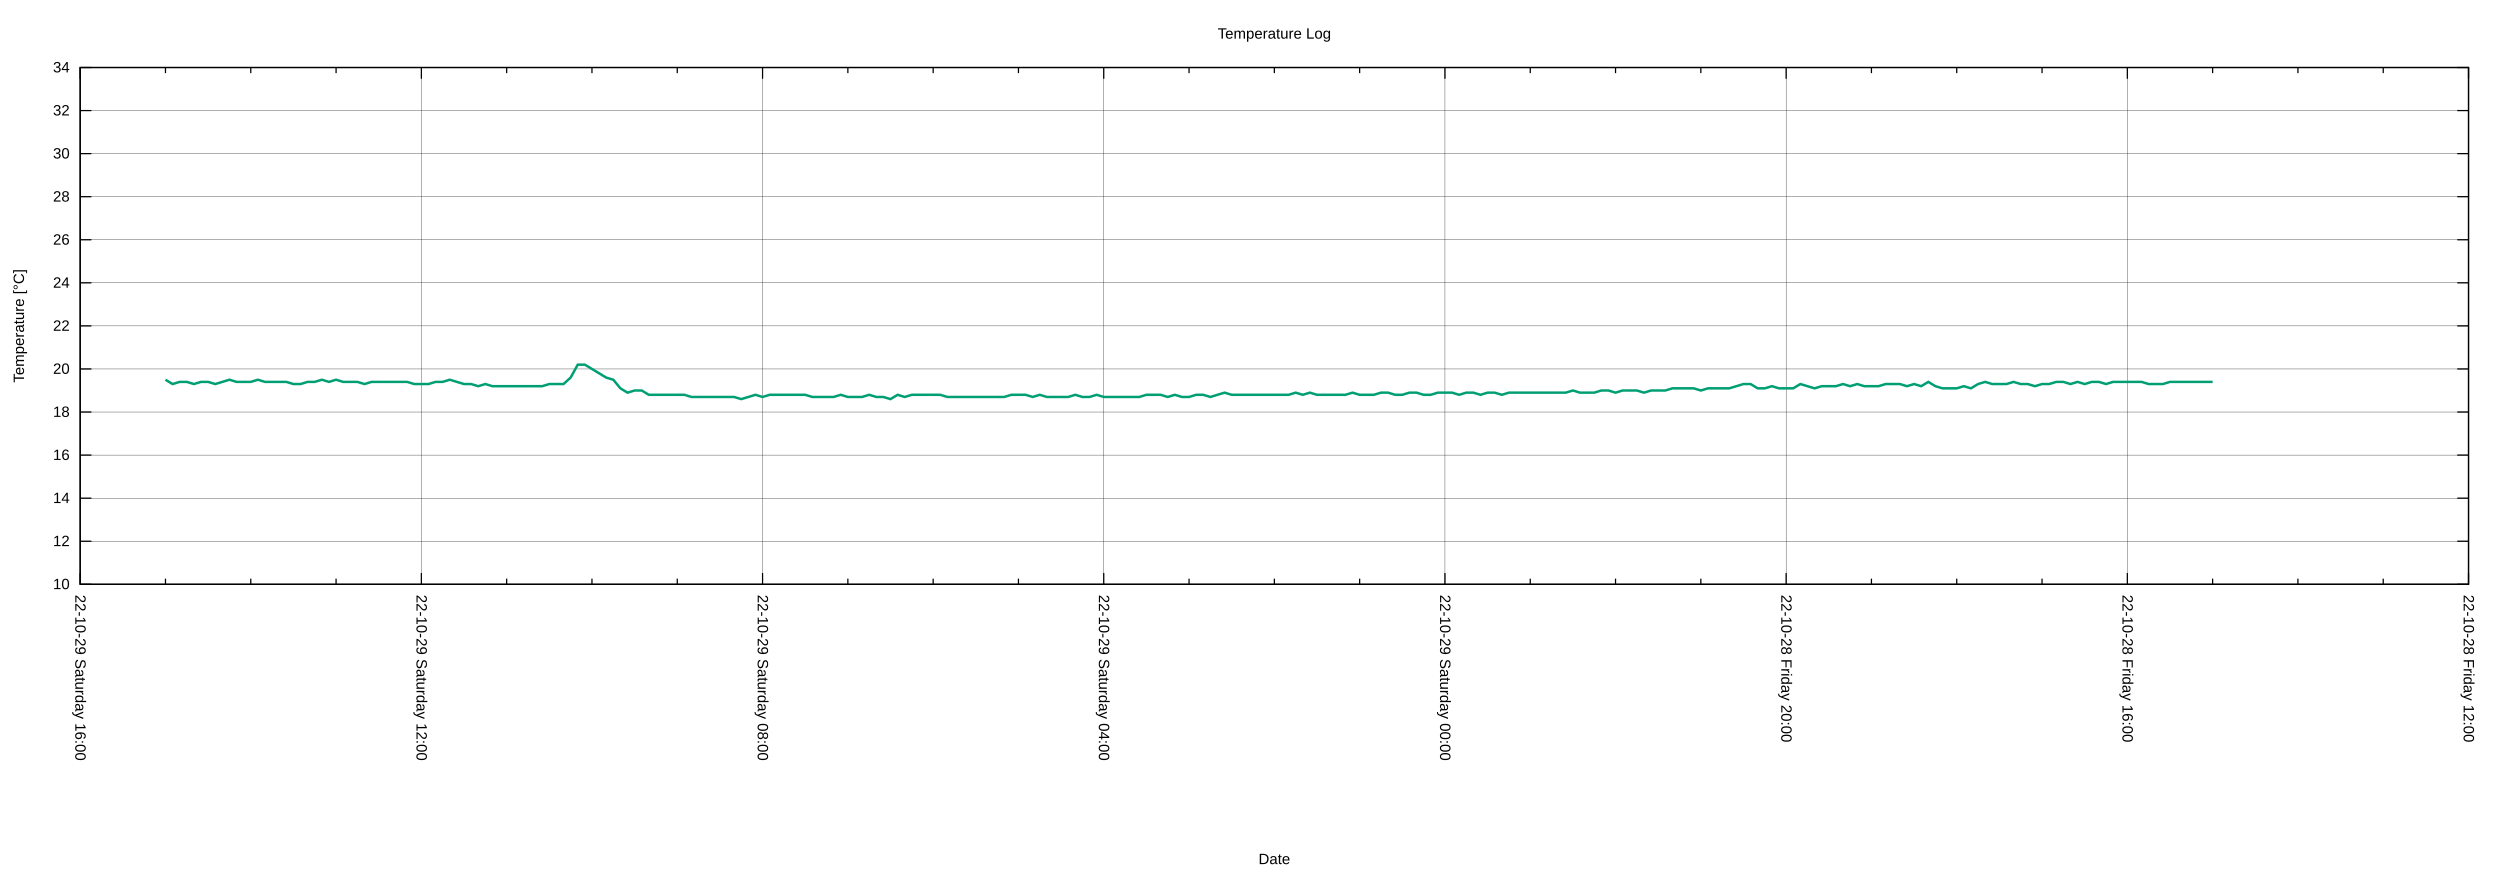
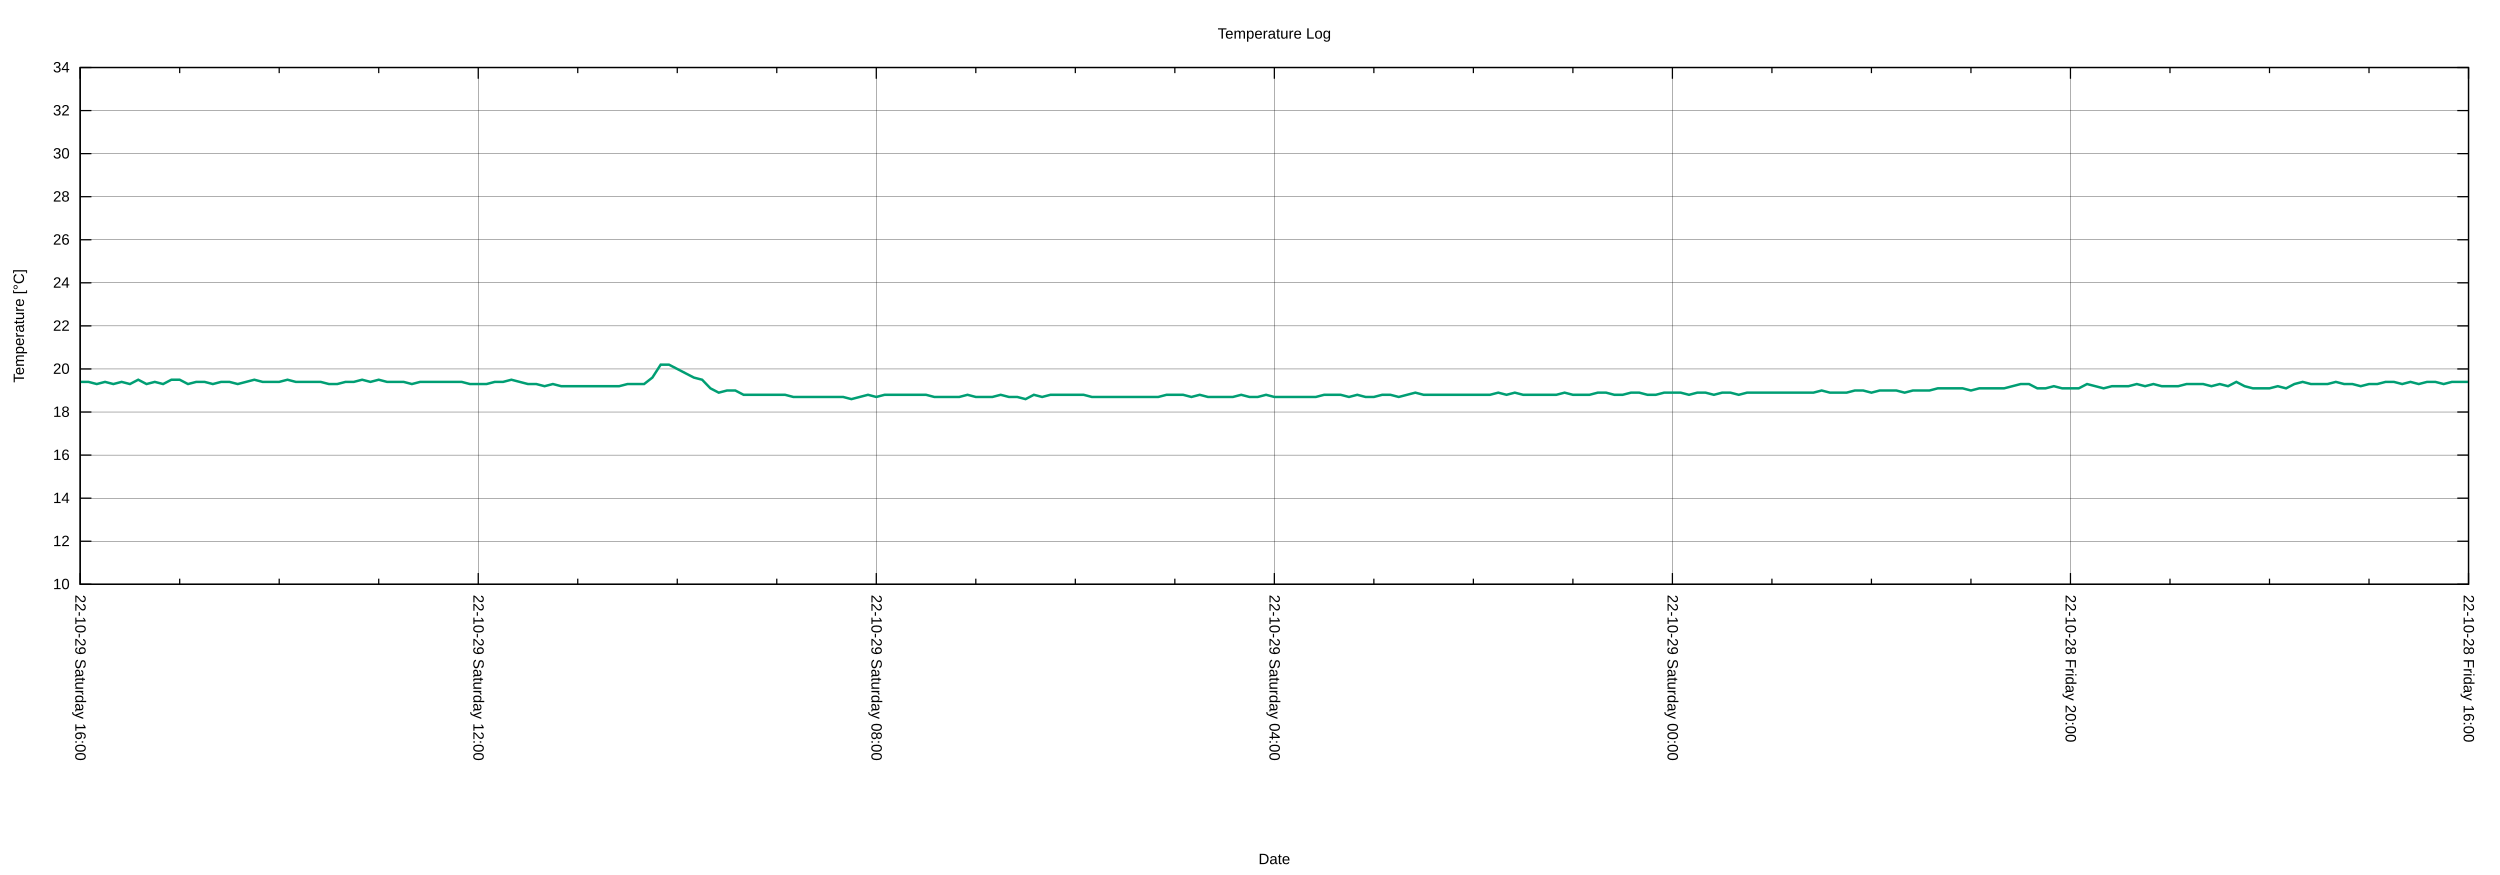
<svg xmlns="http://www.w3.org/2000/svg" xmlns:xlink="http://www.w3.org/1999/xlink" width="2000" height="700" viewBox="0 0 2000 700">
  <g id="gnuplot_canvas">
    <rect x="0" y="0" width="2000" height="700" fill="none" />
    <defs>
      <circle id="gpDot" r="0.5" stroke-width="0.5" stroke="currentColor" />
      <path id="gpPt0" stroke-width="0.222" stroke="currentColor" d="M-1,0 h2 M0,-1 v2" />
      <path id="gpPt1" stroke-width="0.222" stroke="currentColor" d="M-1,-1 L1,1 M1,-1 L-1,1" />
      <path id="gpPt2" stroke-width="0.222" stroke="currentColor" d="M-1,0 L1,0 M0,-1 L0,1 M-1,-1 L1,1 M-1,1 L1,-1" />
      <rect id="gpPt3" stroke-width="0.222" stroke="currentColor" x="-1" y="-1" width="2" height="2" />
      <rect id="gpPt4" stroke-width="0.222" stroke="currentColor" fill="currentColor" x="-1" y="-1" width="2" height="2" />
      <circle id="gpPt5" stroke-width="0.222" stroke="currentColor" cx="0" cy="0" r="1" />
      <use xlink:href="#gpPt5" id="gpPt6" fill="currentColor" stroke="none" />
      <path id="gpPt7" stroke-width="0.222" stroke="currentColor" d="M0,-1.33 L-1.33,0.67 L1.33,0.67 z" />
      <use xlink:href="#gpPt7" id="gpPt8" fill="currentColor" stroke="none" />
      <use xlink:href="#gpPt7" id="gpPt9" stroke="currentColor" transform="rotate(180)" />
      <use xlink:href="#gpPt9" id="gpPt10" fill="currentColor" stroke="none" />
      <use xlink:href="#gpPt3" id="gpPt11" stroke="currentColor" transform="rotate(45)" />
      <use xlink:href="#gpPt11" id="gpPt12" fill="currentColor" stroke="none" />
      <path id="gpPt13" stroke-width="0.222" stroke="currentColor" d="M0,1.330 L1.265,0.411 L0.782,-1.067 L-0.782,-1.076 L-1.265,0.411 z" />
      <use xlink:href="#gpPt13" id="gpPt14" fill="currentColor" stroke="none" />
      <filter id="textbox" filterUnits="objectBoundingBox" x="0" y="0" height="1" width="1">
        <feFlood flood-color="white" flood-opacity="1" result="bgnd" />
        <feComposite in="SourceGraphic" in2="bgnd" operator="atop" />
      </filter>
      <filter id="greybox" filterUnits="objectBoundingBox" x="0" y="0" height="1" width="1">
        <feFlood flood-color="lightgrey" flood-opacity="1" result="grey" />
        <feComposite in="SourceGraphic" in2="grey" operator="atop" />
      </filter>
    </defs>
    <g fill="none" color="white" stroke="currentColor" stroke-width="1.00" stroke-linecap="butt" stroke-linejoin="miter">
</g>
    <g fill="none" color="black" stroke="currentColor" stroke-width="1.00" stroke-linecap="butt" stroke-linejoin="miter">
</g>
    <g fill="none" color="black" stroke="black" stroke-width="0.25" stroke-linecap="butt" stroke-linejoin="miter">
</g>
    <g fill="none" color="black" stroke="currentColor" stroke-width="0.25" stroke-linecap="butt" stroke-linejoin="miter">
      <path stroke="black" class="gridline" d="M64.14,467.43 L1974.82,467.43  " />
    </g>
    <g fill="none" color="black" stroke="black" stroke-width="1.00" stroke-linecap="butt" stroke-linejoin="miter">
</g>
    <g fill="none" color="black" stroke="currentColor" stroke-width="1.00" stroke-linecap="butt" stroke-linejoin="miter">
      <path stroke="black" d="M64.14,467.43 L73.14,467.43 M1974.82,467.43 L1965.82,467.43  " />
      <g transform="translate(55.75,471.33)" stroke="none" fill="black" font-family="Arial" font-size="12.00" text-anchor="end">
        <text>
          <tspan font-family="Arial"> 10</tspan>
        </text>
      </g>
    </g>
    <g fill="none" color="black" stroke="currentColor" stroke-width="1.00" stroke-linecap="butt" stroke-linejoin="miter">
</g>
    <g fill="none" color="black" stroke="black" stroke-width="0.25" stroke-linecap="butt" stroke-linejoin="miter">
</g>
    <g fill="none" color="black" stroke="currentColor" stroke-width="0.25" stroke-linecap="butt" stroke-linejoin="miter">
      <path stroke="black" class="gridline" d="M64.14,432.98 L1974.82,432.98  " />
    </g>
    <g fill="none" color="black" stroke="black" stroke-width="1.00" stroke-linecap="butt" stroke-linejoin="miter">
</g>
    <g fill="none" color="black" stroke="currentColor" stroke-width="1.00" stroke-linecap="butt" stroke-linejoin="miter">
      <path stroke="black" d="M64.14,432.98 L73.14,432.98 M1974.82,432.98 L1965.82,432.98  " />
      <g transform="translate(55.75,436.88)" stroke="none" fill="black" font-family="Arial" font-size="12.00" text-anchor="end">
        <text>
          <tspan font-family="Arial"> 12</tspan>
        </text>
      </g>
    </g>
    <g fill="none" color="black" stroke="currentColor" stroke-width="1.00" stroke-linecap="butt" stroke-linejoin="miter">
</g>
    <g fill="none" color="black" stroke="black" stroke-width="0.25" stroke-linecap="butt" stroke-linejoin="miter">
</g>
    <g fill="none" color="black" stroke="currentColor" stroke-width="0.25" stroke-linecap="butt" stroke-linejoin="miter">
      <path stroke="black" class="gridline" d="M64.14,398.53 L1974.82,398.53  " />
    </g>
    <g fill="none" color="black" stroke="black" stroke-width="1.00" stroke-linecap="butt" stroke-linejoin="miter">
</g>
    <g fill="none" color="black" stroke="currentColor" stroke-width="1.00" stroke-linecap="butt" stroke-linejoin="miter">
      <path stroke="black" d="M64.14,398.53 L73.14,398.53 M1974.82,398.53 L1965.82,398.53  " />
      <g transform="translate(55.75,402.43)" stroke="none" fill="black" font-family="Arial" font-size="12.00" text-anchor="end">
        <text>
          <tspan font-family="Arial"> 14</tspan>
        </text>
      </g>
    </g>
    <g fill="none" color="black" stroke="currentColor" stroke-width="1.00" stroke-linecap="butt" stroke-linejoin="miter">
</g>
    <g fill="none" color="black" stroke="black" stroke-width="0.25" stroke-linecap="butt" stroke-linejoin="miter">
</g>
    <g fill="none" color="black" stroke="currentColor" stroke-width="0.25" stroke-linecap="butt" stroke-linejoin="miter">
      <path stroke="black" class="gridline" d="M64.14,364.07 L1974.82,364.07  " />
    </g>
    <g fill="none" color="black" stroke="black" stroke-width="1.00" stroke-linecap="butt" stroke-linejoin="miter">
</g>
    <g fill="none" color="black" stroke="currentColor" stroke-width="1.00" stroke-linecap="butt" stroke-linejoin="miter">
      <path stroke="black" d="M64.14,364.07 L73.14,364.07 M1974.82,364.07 L1965.82,364.07  " />
      <g transform="translate(55.75,367.97)" stroke="none" fill="black" font-family="Arial" font-size="12.00" text-anchor="end">
        <text>
          <tspan font-family="Arial"> 16</tspan>
        </text>
      </g>
    </g>
    <g fill="none" color="black" stroke="currentColor" stroke-width="1.00" stroke-linecap="butt" stroke-linejoin="miter">
</g>
    <g fill="none" color="black" stroke="black" stroke-width="0.25" stroke-linecap="butt" stroke-linejoin="miter">
</g>
    <g fill="none" color="black" stroke="currentColor" stroke-width="0.25" stroke-linecap="butt" stroke-linejoin="miter">
      <path stroke="black" class="gridline" d="M64.14,329.62 L1974.82,329.62  " />
    </g>
    <g fill="none" color="black" stroke="black" stroke-width="1.00" stroke-linecap="butt" stroke-linejoin="miter">
</g>
    <g fill="none" color="black" stroke="currentColor" stroke-width="1.00" stroke-linecap="butt" stroke-linejoin="miter">
      <path stroke="black" d="M64.14,329.62 L73.14,329.62 M1974.82,329.62 L1965.82,329.62  " />
      <g transform="translate(55.75,333.52)" stroke="none" fill="black" font-family="Arial" font-size="12.00" text-anchor="end">
        <text>
          <tspan font-family="Arial"> 18</tspan>
        </text>
      </g>
    </g>
    <g fill="none" color="black" stroke="currentColor" stroke-width="1.00" stroke-linecap="butt" stroke-linejoin="miter">
</g>
    <g fill="none" color="black" stroke="black" stroke-width="0.25" stroke-linecap="butt" stroke-linejoin="miter">
</g>
    <g fill="none" color="black" stroke="currentColor" stroke-width="0.25" stroke-linecap="butt" stroke-linejoin="miter">
      <path stroke="black" class="gridline" d="M64.14,295.17 L1974.82,295.17  " />
    </g>
    <g fill="none" color="black" stroke="black" stroke-width="1.00" stroke-linecap="butt" stroke-linejoin="miter">
</g>
    <g fill="none" color="black" stroke="currentColor" stroke-width="1.00" stroke-linecap="butt" stroke-linejoin="miter">
      <path stroke="black" d="M64.14,295.17 L73.14,295.17 M1974.82,295.17 L1965.82,295.17  " />
      <g transform="translate(55.75,299.07)" stroke="none" fill="black" font-family="Arial" font-size="12.00" text-anchor="end">
        <text>
          <tspan font-family="Arial"> 20</tspan>
        </text>
      </g>
    </g>
    <g fill="none" color="black" stroke="currentColor" stroke-width="1.00" stroke-linecap="butt" stroke-linejoin="miter">
</g>
    <g fill="none" color="black" stroke="black" stroke-width="0.25" stroke-linecap="butt" stroke-linejoin="miter">
</g>
    <g fill="none" color="black" stroke="currentColor" stroke-width="0.25" stroke-linecap="butt" stroke-linejoin="miter">
      <path stroke="black" class="gridline" d="M64.14,260.72 L1974.82,260.72  " />
    </g>
    <g fill="none" color="black" stroke="black" stroke-width="1.00" stroke-linecap="butt" stroke-linejoin="miter">
</g>
    <g fill="none" color="black" stroke="currentColor" stroke-width="1.00" stroke-linecap="butt" stroke-linejoin="miter">
      <path stroke="black" d="M64.14,260.72 L73.14,260.72 M1974.82,260.72 L1965.82,260.72  " />
      <g transform="translate(55.75,264.62)" stroke="none" fill="black" font-family="Arial" font-size="12.00" text-anchor="end">
        <text>
          <tspan font-family="Arial"> 22</tspan>
        </text>
      </g>
    </g>
    <g fill="none" color="black" stroke="currentColor" stroke-width="1.00" stroke-linecap="butt" stroke-linejoin="miter">
</g>
    <g fill="none" color="black" stroke="black" stroke-width="0.25" stroke-linecap="butt" stroke-linejoin="miter">
</g>
    <g fill="none" color="black" stroke="currentColor" stroke-width="0.25" stroke-linecap="butt" stroke-linejoin="miter">
      <path stroke="black" class="gridline" d="M64.14,226.27 L1974.82,226.27  " />
    </g>
    <g fill="none" color="black" stroke="black" stroke-width="1.00" stroke-linecap="butt" stroke-linejoin="miter">
</g>
    <g fill="none" color="black" stroke="currentColor" stroke-width="1.00" stroke-linecap="butt" stroke-linejoin="miter">
      <path stroke="black" d="M64.14,226.27 L73.14,226.27 M1974.82,226.27 L1965.82,226.27  " />
      <g transform="translate(55.75,230.17)" stroke="none" fill="black" font-family="Arial" font-size="12.00" text-anchor="end">
        <text>
          <tspan font-family="Arial"> 24</tspan>
        </text>
      </g>
    </g>
    <g fill="none" color="black" stroke="currentColor" stroke-width="1.00" stroke-linecap="butt" stroke-linejoin="miter">
</g>
    <g fill="none" color="black" stroke="black" stroke-width="0.25" stroke-linecap="butt" stroke-linejoin="miter">
</g>
    <g fill="none" color="black" stroke="currentColor" stroke-width="0.25" stroke-linecap="butt" stroke-linejoin="miter">
      <path stroke="black" class="gridline" d="M64.14,191.82 L1974.82,191.82  " />
    </g>
    <g fill="none" color="black" stroke="black" stroke-width="1.00" stroke-linecap="butt" stroke-linejoin="miter">
</g>
    <g fill="none" color="black" stroke="currentColor" stroke-width="1.00" stroke-linecap="butt" stroke-linejoin="miter">
      <path stroke="black" d="M64.14,191.82 L73.14,191.82 M1974.82,191.82 L1965.82,191.82  " />
      <g transform="translate(55.75,195.72)" stroke="none" fill="black" font-family="Arial" font-size="12.00" text-anchor="end">
        <text>
          <tspan font-family="Arial"> 26</tspan>
        </text>
      </g>
    </g>
    <g fill="none" color="black" stroke="currentColor" stroke-width="1.00" stroke-linecap="butt" stroke-linejoin="miter">
</g>
    <g fill="none" color="black" stroke="black" stroke-width="0.25" stroke-linecap="butt" stroke-linejoin="miter">
</g>
    <g fill="none" color="black" stroke="currentColor" stroke-width="0.25" stroke-linecap="butt" stroke-linejoin="miter">
      <path stroke="black" class="gridline" d="M64.14,157.36 L1974.82,157.36  " />
    </g>
    <g fill="none" color="black" stroke="black" stroke-width="1.00" stroke-linecap="butt" stroke-linejoin="miter">
</g>
    <g fill="none" color="black" stroke="currentColor" stroke-width="1.00" stroke-linecap="butt" stroke-linejoin="miter">
      <path stroke="black" d="M64.14,157.36 L73.14,157.36 M1974.82,157.36 L1965.82,157.36  " />
      <g transform="translate(55.75,161.26)" stroke="none" fill="black" font-family="Arial" font-size="12.00" text-anchor="end">
        <text>
          <tspan font-family="Arial"> 28</tspan>
        </text>
      </g>
    </g>
    <g fill="none" color="black" stroke="currentColor" stroke-width="1.00" stroke-linecap="butt" stroke-linejoin="miter">
</g>
    <g fill="none" color="black" stroke="black" stroke-width="0.25" stroke-linecap="butt" stroke-linejoin="miter">
</g>
    <g fill="none" color="black" stroke="currentColor" stroke-width="0.25" stroke-linecap="butt" stroke-linejoin="miter">
      <path stroke="black" class="gridline" d="M64.14,122.91 L1974.82,122.91  " />
    </g>
    <g fill="none" color="black" stroke="black" stroke-width="1.00" stroke-linecap="butt" stroke-linejoin="miter">
</g>
    <g fill="none" color="black" stroke="currentColor" stroke-width="1.00" stroke-linecap="butt" stroke-linejoin="miter">
      <path stroke="black" d="M64.14,122.91 L73.14,122.91 M1974.82,122.91 L1965.82,122.91  " />
      <g transform="translate(55.75,126.81)" stroke="none" fill="black" font-family="Arial" font-size="12.00" text-anchor="end">
        <text>
          <tspan font-family="Arial"> 30</tspan>
        </text>
      </g>
    </g>
    <g fill="none" color="black" stroke="currentColor" stroke-width="1.00" stroke-linecap="butt" stroke-linejoin="miter">
</g>
    <g fill="none" color="black" stroke="black" stroke-width="0.25" stroke-linecap="butt" stroke-linejoin="miter">
</g>
    <g fill="none" color="black" stroke="currentColor" stroke-width="0.25" stroke-linecap="butt" stroke-linejoin="miter">
      <path stroke="black" class="gridline" d="M64.14,88.46 L1974.82,88.46  " />
    </g>
    <g fill="none" color="black" stroke="black" stroke-width="1.00" stroke-linecap="butt" stroke-linejoin="miter">
</g>
    <g fill="none" color="black" stroke="currentColor" stroke-width="1.00" stroke-linecap="butt" stroke-linejoin="miter">
      <path stroke="black" d="M64.14,88.46 L73.14,88.46 M1974.82,88.46 L1965.82,88.46  " />
      <g transform="translate(55.75,92.36)" stroke="none" fill="black" font-family="Arial" font-size="12.00" text-anchor="end">
        <text>
          <tspan font-family="Arial"> 32</tspan>
        </text>
      </g>
    </g>
    <g fill="none" color="black" stroke="currentColor" stroke-width="1.00" stroke-linecap="butt" stroke-linejoin="miter">
</g>
    <g fill="none" color="black" stroke="black" stroke-width="0.25" stroke-linecap="butt" stroke-linejoin="miter">
</g>
    <g fill="none" color="black" stroke="currentColor" stroke-width="0.25" stroke-linecap="butt" stroke-linejoin="miter">
      <path stroke="black" class="gridline" d="M64.14,54.01 L1974.82,54.01  " />
    </g>
    <g fill="none" color="black" stroke="black" stroke-width="1.00" stroke-linecap="butt" stroke-linejoin="miter">
</g>
    <g fill="none" color="black" stroke="currentColor" stroke-width="1.00" stroke-linecap="butt" stroke-linejoin="miter">
      <path stroke="black" d="M64.14,54.01 L73.14,54.01 M1974.82,54.01 L1965.82,54.01  " />
      <g transform="translate(55.75,57.91)" stroke="none" fill="black" font-family="Arial" font-size="12.00" text-anchor="end">
        <text>
          <tspan font-family="Arial"> 34</tspan>
        </text>
      </g>
    </g>
    <g fill="none" color="black" stroke="currentColor" stroke-width="1.00" stroke-linecap="butt" stroke-linejoin="miter">
</g>
    <g fill="none" color="black" stroke="black" stroke-width="0.25" stroke-linecap="butt" stroke-linejoin="miter">
</g>
    <g fill="none" color="black" stroke="currentColor" stroke-width="0.25" stroke-linecap="butt" stroke-linejoin="miter">
      <path stroke="black" class="gridline" d="M1974.82,467.43 L1974.82,54.01  " />
    </g>
    <g fill="none" color="black" stroke="black" stroke-width="1.00" stroke-linecap="butt" stroke-linejoin="miter">
</g>
    <g fill="none" color="black" stroke="currentColor" stroke-width="1.00" stroke-linecap="butt" stroke-linejoin="miter">
      <path stroke="black" d="M1974.82,467.43 L1974.82,458.43 M1974.82,54.01 L1974.82,63.01  " />
      <g transform="translate(1970.92,475.82) rotate(90)" stroke="none" fill="black" font-family="Arial" font-size="12.00" text-anchor="start">
        <text>
-           <tspan font-family="Arial">22-10-28 Friday 12:00</tspan>
-         </text>
-       </g>
-     </g>
-     <g fill="none" color="black" stroke="currentColor" stroke-width="1.00" stroke-linecap="butt" stroke-linejoin="miter">
-       <path stroke="black" d="M1906.58,467.43 L1906.58,462.93 M1906.58,54.01 L1906.58,58.51 M1838.34,467.43 L1838.34,462.93 M1838.34,54.01 L1838.34,58.51   M1770.10,467.43 L1770.10,462.93 M1770.10,54.01 L1770.10,58.51  " />
-     </g>
-     <g fill="none" color="black" stroke="black" stroke-width="0.25" stroke-linecap="butt" stroke-linejoin="miter">
- </g>
-     <g fill="none" color="black" stroke="currentColor" stroke-width="0.25" stroke-linecap="butt" stroke-linejoin="miter">
-       <path stroke="black" class="gridline" d="M1701.87,467.43 L1701.87,54.01  " />
-     </g>
-     <g fill="none" color="black" stroke="black" stroke-width="1.00" stroke-linecap="butt" stroke-linejoin="miter">
- </g>
-     <g fill="none" color="black" stroke="currentColor" stroke-width="1.00" stroke-linecap="butt" stroke-linejoin="miter">
-       <path stroke="black" d="M1701.87,467.43 L1701.87,458.43 M1701.87,54.01 L1701.87,63.01  " />
-       <g transform="translate(1697.97,475.82) rotate(90)" stroke="none" fill="black" font-family="Arial" font-size="12.00" text-anchor="start">
-         <text>
          <tspan font-family="Arial">22-10-28 Friday 16:00</tspan>
        </text>
      </g>
    </g>
    <g fill="none" color="black" stroke="currentColor" stroke-width="1.00" stroke-linecap="butt" stroke-linejoin="miter">
-       <path stroke="black" d="M1633.63,467.43 L1633.63,462.93 M1633.63,54.01 L1633.63,58.51 M1565.39,467.43 L1565.39,462.93 M1565.39,54.01 L1565.39,58.51   M1497.15,467.43 L1497.15,462.93 M1497.15,54.01 L1497.15,58.51  " />
-     </g>
-     <g fill="none" color="black" stroke="black" stroke-width="0.25" stroke-linecap="butt" stroke-linejoin="miter">
- </g>
-     <g fill="none" color="black" stroke="currentColor" stroke-width="0.25" stroke-linecap="butt" stroke-linejoin="miter">
-       <path stroke="black" class="gridline" d="M1428.91,467.43 L1428.91,54.01  " />
-     </g>
-     <g fill="none" color="black" stroke="black" stroke-width="1.00" stroke-linecap="butt" stroke-linejoin="miter">
- </g>
-     <g fill="none" color="black" stroke="currentColor" stroke-width="1.00" stroke-linecap="butt" stroke-linejoin="miter">
-       <path stroke="black" d="M1428.91,467.43 L1428.91,458.43 M1428.91,54.01 L1428.91,63.01  " />
-       <g transform="translate(1425.01,475.82) rotate(90)" stroke="none" fill="black" font-family="Arial" font-size="12.00" text-anchor="start">
+       <path stroke="black" d="M1895.21,467.43 L1895.21,462.93 M1895.21,54.01 L1895.21,58.51 M1815.60,467.43 L1815.60,462.93 M1815.60,54.01 L1815.60,58.51   M1735.99,467.43 L1735.99,462.93 M1735.99,54.01 L1735.99,58.51  " />
+     </g>
+     <g fill="none" color="black" stroke="black" stroke-width="0.25" stroke-linecap="butt" stroke-linejoin="miter">
+ </g>
+     <g fill="none" color="black" stroke="currentColor" stroke-width="0.25" stroke-linecap="butt" stroke-linejoin="miter">
+       <path stroke="black" class="gridline" d="M1656.37,467.43 L1656.37,54.01  " />
+     </g>
+     <g fill="none" color="black" stroke="black" stroke-width="1.00" stroke-linecap="butt" stroke-linejoin="miter">
+ </g>
+     <g fill="none" color="black" stroke="currentColor" stroke-width="1.00" stroke-linecap="butt" stroke-linejoin="miter">
+       <path stroke="black" d="M1656.37,467.43 L1656.37,458.43 M1656.37,54.01 L1656.37,63.01  " />
+       <g transform="translate(1652.47,475.82) rotate(90)" stroke="none" fill="black" font-family="Arial" font-size="12.00" text-anchor="start">
        <text>
          <tspan font-family="Arial">22-10-28 Friday 20:00</tspan>
        </text>
      </g>
    </g>
    <g fill="none" color="black" stroke="currentColor" stroke-width="1.00" stroke-linecap="butt" stroke-linejoin="miter">
-       <path stroke="black" d="M1360.67,467.43 L1360.67,462.93 M1360.67,54.01 L1360.67,58.51 M1292.43,467.43 L1292.43,462.93 M1292.43,54.01 L1292.43,58.51   M1224.20,467.43 L1224.20,462.93 M1224.20,54.01 L1224.20,58.51  " />
-     </g>
-     <g fill="none" color="black" stroke="black" stroke-width="0.25" stroke-linecap="butt" stroke-linejoin="miter">
- </g>
-     <g fill="none" color="black" stroke="currentColor" stroke-width="0.25" stroke-linecap="butt" stroke-linejoin="miter">
-       <path stroke="black" class="gridline" d="M1155.96,467.43 L1155.96,54.01  " />
-     </g>
-     <g fill="none" color="black" stroke="black" stroke-width="1.00" stroke-linecap="butt" stroke-linejoin="miter">
- </g>
-     <g fill="none" color="black" stroke="currentColor" stroke-width="1.00" stroke-linecap="butt" stroke-linejoin="miter">
-       <path stroke="black" d="M1155.96,467.43 L1155.96,458.43 M1155.96,54.01 L1155.96,63.01  " />
-       <g transform="translate(1152.06,475.82) rotate(90)" stroke="none" fill="black" font-family="Arial" font-size="12.00" text-anchor="start">
+       <path stroke="black" d="M1576.76,467.43 L1576.76,462.93 M1576.76,54.01 L1576.76,58.51 M1497.15,467.43 L1497.15,462.93 M1497.15,54.01 L1497.15,58.51   M1417.54,467.43 L1417.54,462.93 M1417.54,54.01 L1417.54,58.51  " />
+     </g>
+     <g fill="none" color="black" stroke="black" stroke-width="0.25" stroke-linecap="butt" stroke-linejoin="miter">
+ </g>
+     <g fill="none" color="black" stroke="currentColor" stroke-width="0.25" stroke-linecap="butt" stroke-linejoin="miter">
+       <path stroke="black" class="gridline" d="M1337.93,467.43 L1337.93,54.01  " />
+     </g>
+     <g fill="none" color="black" stroke="black" stroke-width="1.00" stroke-linecap="butt" stroke-linejoin="miter">
+ </g>
+     <g fill="none" color="black" stroke="currentColor" stroke-width="1.00" stroke-linecap="butt" stroke-linejoin="miter">
+       <path stroke="black" d="M1337.93,467.43 L1337.93,458.43 M1337.93,54.01 L1337.93,63.01  " />
+       <g transform="translate(1334.03,475.82) rotate(90)" stroke="none" fill="black" font-family="Arial" font-size="12.00" text-anchor="start">
        <text>
          <tspan font-family="Arial">22-10-29 Saturday 00:00</tspan>
        </text>
      </g>
    </g>
    <g fill="none" color="black" stroke="currentColor" stroke-width="1.00" stroke-linecap="butt" stroke-linejoin="miter">
-       <path stroke="black" d="M1087.72,467.43 L1087.72,462.93 M1087.72,54.01 L1087.72,58.51 M1019.48,467.43 L1019.48,462.93 M1019.48,54.01 L1019.48,58.51   M951.24,467.43 L951.24,462.93 M951.24,54.01 L951.24,58.51  " />
-     </g>
-     <g fill="none" color="black" stroke="black" stroke-width="0.25" stroke-linecap="butt" stroke-linejoin="miter">
- </g>
-     <g fill="none" color="black" stroke="currentColor" stroke-width="0.25" stroke-linecap="butt" stroke-linejoin="miter">
-       <path stroke="black" class="gridline" d="M883.00,467.43 L883.00,54.01  " />
-     </g>
-     <g fill="none" color="black" stroke="black" stroke-width="1.00" stroke-linecap="butt" stroke-linejoin="miter">
- </g>
-     <g fill="none" color="black" stroke="currentColor" stroke-width="1.00" stroke-linecap="butt" stroke-linejoin="miter">
-       <path stroke="black" d="M883.00,467.43 L883.00,458.43 M883.00,54.01 L883.00,63.01  " />
-       <g transform="translate(879.10,475.82) rotate(90)" stroke="none" fill="black" font-family="Arial" font-size="12.00" text-anchor="start">
+       <path stroke="black" d="M1258.32,467.43 L1258.32,462.93 M1258.32,54.01 L1258.32,58.51 M1178.70,467.43 L1178.70,462.93 M1178.70,54.01 L1178.70,58.51   M1099.09,467.43 L1099.09,462.93 M1099.09,54.01 L1099.09,58.51  " />
+     </g>
+     <g fill="none" color="black" stroke="black" stroke-width="0.25" stroke-linecap="butt" stroke-linejoin="miter">
+ </g>
+     <g fill="none" color="black" stroke="currentColor" stroke-width="0.25" stroke-linecap="butt" stroke-linejoin="miter">
+       <path stroke="black" class="gridline" d="M1019.48,467.43 L1019.48,54.01  " />
+     </g>
+     <g fill="none" color="black" stroke="black" stroke-width="1.00" stroke-linecap="butt" stroke-linejoin="miter">
+ </g>
+     <g fill="none" color="black" stroke="currentColor" stroke-width="1.00" stroke-linecap="butt" stroke-linejoin="miter">
+       <path stroke="black" d="M1019.48,467.43 L1019.48,458.43 M1019.48,54.01 L1019.48,63.01  " />
+       <g transform="translate(1015.58,475.82) rotate(90)" stroke="none" fill="black" font-family="Arial" font-size="12.00" text-anchor="start">
        <text>
          <tspan font-family="Arial">22-10-29 Saturday 04:00</tspan>
        </text>
      </g>
    </g>
    <g fill="none" color="black" stroke="currentColor" stroke-width="1.00" stroke-linecap="butt" stroke-linejoin="miter">
-       <path stroke="black" d="M814.76,467.43 L814.76,462.93 M814.76,54.01 L814.76,58.51 M746.53,467.43 L746.53,462.93 M746.53,54.01 L746.53,58.51   M678.29,467.43 L678.29,462.93 M678.29,54.01 L678.29,58.51  " />
-     </g>
-     <g fill="none" color="black" stroke="black" stroke-width="0.25" stroke-linecap="butt" stroke-linejoin="miter">
- </g>
-     <g fill="none" color="black" stroke="currentColor" stroke-width="0.25" stroke-linecap="butt" stroke-linejoin="miter">
-       <path stroke="black" class="gridline" d="M610.05,467.43 L610.05,54.01  " />
-     </g>
-     <g fill="none" color="black" stroke="black" stroke-width="1.00" stroke-linecap="butt" stroke-linejoin="miter">
- </g>
-     <g fill="none" color="black" stroke="currentColor" stroke-width="1.00" stroke-linecap="butt" stroke-linejoin="miter">
-       <path stroke="black" d="M610.05,467.43 L610.05,458.43 M610.05,54.01 L610.05,63.01  " />
-       <g transform="translate(606.15,475.82) rotate(90)" stroke="none" fill="black" font-family="Arial" font-size="12.00" text-anchor="start">
+       <path stroke="black" d="M939.87,467.43 L939.87,462.93 M939.87,54.01 L939.87,58.51 M860.26,467.43 L860.26,462.93 M860.26,54.01 L860.26,58.51   M780.65,467.43 L780.65,462.93 M780.65,54.01 L780.65,58.51  " />
+     </g>
+     <g fill="none" color="black" stroke="black" stroke-width="0.25" stroke-linecap="butt" stroke-linejoin="miter">
+ </g>
+     <g fill="none" color="black" stroke="currentColor" stroke-width="0.25" stroke-linecap="butt" stroke-linejoin="miter">
+       <path stroke="black" class="gridline" d="M701.03,467.43 L701.03,54.01  " />
+     </g>
+     <g fill="none" color="black" stroke="black" stroke-width="1.00" stroke-linecap="butt" stroke-linejoin="miter">
+ </g>
+     <g fill="none" color="black" stroke="currentColor" stroke-width="1.00" stroke-linecap="butt" stroke-linejoin="miter">
+       <path stroke="black" d="M701.03,467.43 L701.03,458.43 M701.03,54.01 L701.03,63.01  " />
+       <g transform="translate(697.13,475.82) rotate(90)" stroke="none" fill="black" font-family="Arial" font-size="12.00" text-anchor="start">
        <text>
          <tspan font-family="Arial">22-10-29 Saturday 08:00</tspan>
        </text>
      </g>
    </g>
    <g fill="none" color="black" stroke="currentColor" stroke-width="1.00" stroke-linecap="butt" stroke-linejoin="miter">
-       <path stroke="black" d="M541.81,467.43 L541.81,462.93 M541.81,54.01 L541.81,58.51 M473.57,467.43 L473.57,462.93 M473.57,54.01 L473.57,58.51   M405.33,467.43 L405.33,462.93 M405.33,54.01 L405.33,58.51  " />
-     </g>
-     <g fill="none" color="black" stroke="black" stroke-width="0.25" stroke-linecap="butt" stroke-linejoin="miter">
- </g>
-     <g fill="none" color="black" stroke="currentColor" stroke-width="0.25" stroke-linecap="butt" stroke-linejoin="miter">
-       <path stroke="black" class="gridline" d="M337.09,467.43 L337.09,54.01  " />
-     </g>
-     <g fill="none" color="black" stroke="black" stroke-width="1.00" stroke-linecap="butt" stroke-linejoin="miter">
- </g>
-     <g fill="none" color="black" stroke="currentColor" stroke-width="1.00" stroke-linecap="butt" stroke-linejoin="miter">
-       <path stroke="black" d="M337.09,467.43 L337.09,458.43 M337.09,54.01 L337.09,63.01  " />
-       <g transform="translate(333.19,475.82) rotate(90)" stroke="none" fill="black" font-family="Arial" font-size="12.00" text-anchor="start">
+       <path stroke="black" d="M621.42,467.43 L621.42,462.93 M621.42,54.01 L621.42,58.51 M541.81,467.43 L541.81,462.93 M541.81,54.01 L541.81,58.51   M462.20,467.43 L462.20,462.93 M462.20,54.01 L462.20,58.51  " />
+     </g>
+     <g fill="none" color="black" stroke="black" stroke-width="0.25" stroke-linecap="butt" stroke-linejoin="miter">
+ </g>
+     <g fill="none" color="black" stroke="currentColor" stroke-width="0.25" stroke-linecap="butt" stroke-linejoin="miter">
+       <path stroke="black" class="gridline" d="M382.59,467.43 L382.59,54.01  " />
+     </g>
+     <g fill="none" color="black" stroke="black" stroke-width="1.00" stroke-linecap="butt" stroke-linejoin="miter">
+ </g>
+     <g fill="none" color="black" stroke="currentColor" stroke-width="1.00" stroke-linecap="butt" stroke-linejoin="miter">
+       <path stroke="black" d="M382.59,467.43 L382.59,458.43 M382.59,54.01 L382.59,63.01  " />
+       <g transform="translate(378.69,475.82) rotate(90)" stroke="none" fill="black" font-family="Arial" font-size="12.00" text-anchor="start">
        <text>
          <tspan font-family="Arial">22-10-29 Saturday 12:00</tspan>
        </text>
      </g>
    </g>
    <g fill="none" color="black" stroke="currentColor" stroke-width="1.00" stroke-linecap="butt" stroke-linejoin="miter">
-       <path stroke="black" d="M268.86,467.43 L268.86,462.93 M268.86,54.01 L268.86,58.51 M200.62,467.43 L200.62,462.93 M200.62,54.01 L200.62,58.51   M132.38,467.43 L132.38,462.93 M132.38,54.01 L132.38,58.51  " />
+       <path stroke="black" d="M302.98,467.43 L302.98,462.93 M302.98,54.01 L302.98,58.51 M223.36,467.43 L223.36,462.93 M223.36,54.01 L223.36,58.51   M143.75,467.43 L143.75,462.93 M143.75,54.01 L143.75,58.51  " />
    </g>
    <g fill="none" color="black" stroke="black" stroke-width="0.25" stroke-linecap="butt" stroke-linejoin="miter">
</g>
    <g fill="none" color="black" stroke="currentColor" stroke-width="0.25" stroke-linecap="butt" stroke-linejoin="miter">
      <path stroke="black" class="gridline" d="M64.14,467.43 L64.14,54.01  " />
    </g>
    <g fill="none" color="black" stroke="black" stroke-width="1.00" stroke-linecap="butt" stroke-linejoin="miter">
</g>
    <g fill="none" color="black" stroke="currentColor" stroke-width="1.00" stroke-linecap="butt" stroke-linejoin="miter">
      <path stroke="black" d="M64.14,467.43 L64.14,458.43 M64.14,54.01 L64.14,63.01  " />
      <g transform="translate(60.24,475.82) rotate(90)" stroke="none" fill="black" font-family="Arial" font-size="12.00" text-anchor="start">
        <text>
          <tspan font-family="Arial">22-10-29 Saturday 16:00</tspan>
        </text>
      </g>
    </g>
    <g fill="none" color="black" stroke="currentColor" stroke-width="1.00" stroke-linecap="butt" stroke-linejoin="miter">
</g>
    <g fill="none" color="black" stroke="currentColor" stroke-width="1.00" stroke-linecap="butt" stroke-linejoin="miter">
      <path stroke="black" d="M64.14,54.01 L64.14,467.43 L1974.82,467.43 L1974.82,54.01 L64.14,54.01 Z  " />
    </g>
    <g fill="none" color="black" stroke="currentColor" stroke-width="1.00" stroke-linecap="butt" stroke-linejoin="miter">
      <g transform="translate(19.18,260.72) rotate(270)" stroke="none" fill="black" font-family="Arial" font-size="12.00" text-anchor="middle">
        <text>
          <tspan font-family="Arial">Temperature [°C]</tspan>
        </text>
      </g>
    </g>
    <g fill="none" color="black" stroke="currentColor" stroke-width="1.00" stroke-linecap="butt" stroke-linejoin="miter">
      <g transform="translate(1019.48,691.30)" stroke="none" fill="black" font-family="Arial" font-size="12.00" text-anchor="middle">
        <text>
          <tspan font-family="Arial">Date</tspan>
        </text>
      </g>
    </g>
    <g fill="none" color="black" stroke="currentColor" stroke-width="1.00" stroke-linecap="butt" stroke-linejoin="miter">
</g>
    <g id="gnuplot_plot_1">
      <g fill="none" color="white" stroke="currentColor" stroke-width="2.00" stroke-linecap="butt" stroke-linejoin="miter">
</g>
      <g fill="none" color="black" stroke="currentColor" stroke-width="2.00" stroke-linecap="butt" stroke-linejoin="miter">
-         <path stroke="rgb(  0, 158, 115)" d="M132.38,303.78 L138.07,307.23 L143.75,305.51 L149.44,305.51 L155.12,307.23 L160.81,305.51 L166.50,305.51 L172.18,307.23   L177.87,305.51 L183.56,303.78 L189.24,305.51 L194.93,305.51 L200.62,305.51 L206.30,303.78 L211.99,305.51 L217.68,305.51   L223.36,305.51 L229.05,305.51 L234.74,307.23 L240.42,307.23 L246.11,305.51 L251.80,305.51 L257.48,303.78 L263.17,305.51   L268.86,303.78 L274.54,305.51 L280.23,305.51 L285.92,305.51 L291.60,307.23 L297.29,305.51 L302.98,305.51 L308.66,305.51   L314.35,305.51 L320.03,305.51 L325.72,305.51 L331.41,307.23 L337.09,307.23 L342.78,307.23 L348.47,305.51 L354.15,305.51   L359.84,303.78 L365.53,305.51 L371.21,307.23 L376.90,307.23 L382.59,308.95 L388.27,307.23 L393.96,308.95 L399.65,308.95   L405.33,308.95 L411.02,308.95 L416.71,308.95 L422.39,308.95 L428.08,308.95 L433.77,308.95 L439.45,307.23 L445.14,307.23   L450.83,307.23 L456.51,302.06 L462.20,291.73 L467.88,291.73 L473.57,295.17 L479.26,298.62 L484.94,302.06 L490.63,303.78   L496.32,310.67 L502.00,314.12 L507.69,312.40 L513.38,312.40 L519.06,315.84 L524.75,315.84 L530.44,315.84 L536.12,315.84   L541.81,315.84 L547.50,315.84 L553.18,317.57 L558.87,317.57 L564.56,317.57 L570.24,317.57 L575.93,317.57 L581.62,317.57   L587.30,317.57 L592.99,319.29 L598.68,317.57 L604.36,315.84 L610.05,317.57 L615.74,315.84 L621.42,315.84 L627.11,315.84   L632.79,315.84 L638.48,315.84 L644.17,315.84 L649.85,317.57 L655.54,317.57 L661.23,317.57 L666.91,317.57 L672.60,315.84   L678.29,317.57 L683.97,317.57 L689.66,317.57 L695.35,315.84 L701.03,317.57 L706.72,317.57 L712.41,319.29 L718.09,315.84   L723.78,317.57 L729.47,315.84 L735.15,315.84 L740.84,315.84 L746.53,315.84 L752.21,315.84 L757.90,317.57 L763.59,317.57   L769.27,317.57 L774.96,317.57 L780.65,317.57 L786.33,317.57 L792.02,317.57 L797.70,317.57 L803.39,317.57 L809.08,315.84   L814.76,315.84 L820.45,315.84 L826.14,317.57 L831.82,315.84 L837.51,317.57 L843.20,317.57 L848.88,317.57 L854.57,317.57   L860.26,315.84 L865.94,317.57 L871.63,317.57 L877.32,315.84 L883.00,317.57 L888.69,317.57 L894.38,317.57 L900.06,317.57   L905.75,317.57 L911.44,317.57 L917.12,315.84 L922.81,315.84 L928.50,315.84 L934.18,317.57 L939.87,315.84 L945.55,317.57   L951.24,317.57 L956.93,315.84 L962.61,315.84 L968.30,317.57 L973.99,315.84 L979.67,314.12 L985.36,315.84 L991.05,315.84   L996.73,315.84 L1002.42,315.84 L1008.11,315.84 L1013.79,315.84 L1019.48,315.84 L1025.17,315.84 L1030.85,315.84 L1036.54,314.12   L1042.23,315.84 L1047.91,314.12 L1053.60,315.84 L1059.29,315.84 L1064.97,315.84 L1070.66,315.84 L1076.35,315.84 L1082.03,314.12   L1087.72,315.84 L1093.41,315.84 L1099.09,315.84 L1104.78,314.12 L1110.46,314.12 L1116.15,315.84 L1121.84,315.84 L1127.52,314.12   L1133.21,314.12 L1138.90,315.84 L1144.58,315.84 L1150.27,314.12 L1155.96,314.12 L1161.64,314.12 L1167.33,315.84 L1173.02,314.12   L1178.70,314.12 L1184.39,315.84 L1190.08,314.12 L1195.76,314.12 L1201.45,315.84 L1207.14,314.12 L1212.82,314.12 L1218.51,314.12   L1224.20,314.12 L1229.88,314.12 L1235.57,314.12 L1241.26,314.12 L1246.94,314.12 L1252.63,314.12 L1258.32,312.40 L1264.00,314.12   L1269.69,314.12 L1275.37,314.12 L1281.06,312.40 L1286.75,312.40 L1292.43,314.12 L1298.12,312.40 L1303.81,312.40 L1309.49,312.40   L1315.18,314.12 L1320.87,312.40 L1326.55,312.40 L1332.24,312.40 L1337.93,310.67 L1343.61,310.67 L1349.30,310.67 L1354.99,310.67   L1360.67,312.40 L1366.36,310.67 L1372.05,310.67 L1377.73,310.67 L1383.42,310.67 L1389.11,308.95 L1394.79,307.23 L1400.48,307.23   L1406.17,310.67 L1411.85,310.67 L1417.54,308.95 L1423.22,310.67 L1428.91,310.67 L1434.60,310.67 L1440.28,307.23 L1445.97,308.95   L1451.66,310.67 L1457.34,308.95 L1463.03,308.95 L1468.72,308.95 L1474.40,307.23 L1480.09,308.95 L1485.78,307.23 L1491.46,308.95   L1497.15,308.95 L1502.84,308.95 L1508.52,307.23 L1514.21,307.23 L1519.90,307.23 L1525.58,308.95 L1531.27,307.23 L1536.96,308.95   L1542.64,305.51 L1548.33,308.95 L1554.02,310.67 L1559.70,310.67 L1565.39,310.67 L1571.08,308.95 L1576.76,310.67 L1582.45,307.23   L1588.13,305.51 L1593.82,307.23 L1599.51,307.23 L1605.19,307.23 L1610.88,305.51 L1616.57,307.23 L1622.25,307.23 L1627.94,308.95   L1633.63,307.23 L1639.31,307.23 L1645.00,305.51 L1650.69,305.51 L1656.37,307.23 L1662.06,305.51 L1667.75,307.23 L1673.43,305.51   L1679.12,305.51 L1684.81,307.23 L1690.49,305.51 L1696.18,305.51 L1701.87,305.51 L1707.55,305.51 L1713.24,305.51 L1718.93,307.23   L1724.61,307.23 L1730.30,307.23 L1735.99,305.51 L1741.67,305.51 L1747.36,305.51 L1753.04,305.51 L1758.73,305.51 L1764.42,305.51   L1770.10,305.51  " />
+         <path stroke="rgb(  0, 158, 115)" d="M64.14,305.51 L70.77,305.51 L77.41,307.23 L84.04,305.51 L90.68,307.23 L97.31,305.51 L103.95,307.23 L110.58,303.78   L117.21,307.23 L123.85,305.51 L130.48,307.23 L137.12,303.78 L143.75,303.78 L150.39,307.23 L157.02,305.51 L163.65,305.51   L170.29,307.23 L176.92,305.51 L183.56,305.51 L190.19,307.23 L196.83,305.51 L203.46,303.78 L210.09,305.51 L216.73,305.51   L223.36,305.51 L230.00,303.78 L236.63,305.51 L243.27,305.51 L249.90,305.51 L256.53,305.51 L263.17,307.23 L269.80,307.23   L276.44,305.51 L283.07,305.51 L289.71,303.78 L296.34,305.51 L302.98,303.78 L309.61,305.51 L316.24,305.51 L322.88,305.51   L329.51,307.23 L336.15,305.51 L342.78,305.51 L349.42,305.51 L356.05,305.51 L362.68,305.51 L369.32,305.51 L375.95,307.23   L382.59,307.23 L389.22,307.23 L395.86,305.51 L402.49,305.51 L409.12,303.78 L415.76,305.51 L422.39,307.23 L429.03,307.23   L435.66,308.95 L442.30,307.23 L448.93,308.95 L455.56,308.95 L462.20,308.95 L468.83,308.95 L475.47,308.95 L482.10,308.95   L488.74,308.95 L495.37,308.95 L502.00,307.23 L508.64,307.23 L515.27,307.23 L521.91,302.06 L528.54,291.73 L535.18,291.73   L541.81,295.17 L548.44,298.62 L555.08,302.06 L561.71,303.78 L568.35,310.67 L574.98,314.12 L581.62,312.40 L588.25,312.40   L594.88,315.84 L601.52,315.84 L608.15,315.84 L614.79,315.84 L621.42,315.84 L628.06,315.84 L634.69,317.57 L641.32,317.57   L647.96,317.57 L654.59,317.57 L661.23,317.57 L667.86,317.57 L674.50,317.57 L681.13,319.29 L687.76,317.57 L694.40,315.84   L701.03,317.57 L707.67,315.84 L714.30,315.84 L720.94,315.84 L727.57,315.84 L734.20,315.84 L740.84,315.84 L747.47,317.57   L754.11,317.57 L760.74,317.57 L767.38,317.57 L774.01,315.84 L780.65,317.57 L787.28,317.57 L793.91,317.57 L800.55,315.84   L807.18,317.57 L813.82,317.57 L820.45,319.29 L827.09,315.84 L833.72,317.57 L840.35,315.84 L846.99,315.84 L853.62,315.84   L860.26,315.84 L866.89,315.84 L873.53,317.57 L880.16,317.57 L886.79,317.57 L893.43,317.57 L900.06,317.57 L906.70,317.57   L913.33,317.57 L919.97,317.57 L926.60,317.57 L933.23,315.84 L939.87,315.84 L946.50,315.84 L953.14,317.57 L959.77,315.84   L966.41,317.57 L973.04,317.57 L979.67,317.57 L986.31,317.57 L992.94,315.84 L999.58,317.57 L1006.21,317.57 L1012.85,315.84   L1019.48,317.57 L1026.11,317.57 L1032.75,317.57 L1039.38,317.57 L1046.02,317.57 L1052.65,317.57 L1059.29,315.84 L1065.92,315.84   L1072.55,315.84 L1079.19,317.57 L1085.82,315.84 L1092.46,317.57 L1099.09,317.57 L1105.73,315.84 L1112.36,315.84 L1118.99,317.57   L1125.63,315.84 L1132.26,314.12 L1138.90,315.84 L1145.53,315.84 L1152.17,315.84 L1158.80,315.84 L1165.43,315.84 L1172.07,315.84   L1178.70,315.84 L1185.34,315.84 L1191.97,315.84 L1198.61,314.12 L1205.24,315.84 L1211.87,314.12 L1218.51,315.84 L1225.14,315.84   L1231.78,315.84 L1238.41,315.84 L1245.05,315.84 L1251.68,314.12 L1258.32,315.84 L1264.95,315.84 L1271.58,315.84 L1278.22,314.12   L1284.85,314.12 L1291.49,315.84 L1298.12,315.84 L1304.76,314.12 L1311.39,314.12 L1318.02,315.84 L1324.66,315.84 L1331.29,314.12   L1337.93,314.12 L1344.56,314.12 L1351.20,315.84 L1357.83,314.12 L1364.46,314.12 L1371.10,315.84 L1377.73,314.12 L1384.37,314.12   L1391.00,315.84 L1397.64,314.12 L1404.27,314.12 L1410.90,314.12 L1417.54,314.12 L1424.17,314.12 L1430.81,314.12 L1437.44,314.12   L1444.08,314.12 L1450.71,314.12 L1457.34,312.40 L1463.98,314.12 L1470.61,314.12 L1477.25,314.12 L1483.88,312.40 L1490.52,312.40   L1497.15,314.12 L1503.78,312.40 L1510.42,312.40 L1517.05,312.40 L1523.69,314.12 L1530.32,312.40 L1536.96,312.40 L1543.59,312.40   L1550.22,310.67 L1556.86,310.67 L1563.49,310.67 L1570.13,310.67 L1576.76,312.40 L1583.40,310.67 L1590.03,310.67 L1596.66,310.67   L1603.30,310.67 L1609.93,308.95 L1616.57,307.23 L1623.20,307.23 L1629.84,310.67 L1636.47,310.67 L1643.10,308.95 L1649.74,310.67   L1656.37,310.67 L1663.01,310.67 L1669.64,307.23 L1676.28,308.95 L1682.91,310.67 L1689.54,308.95 L1696.18,308.95 L1702.81,308.95   L1709.45,307.23 L1716.08,308.95 L1722.72,307.23 L1729.35,308.95 L1735.99,308.95 L1742.62,308.95 L1749.25,307.23 L1755.89,307.23   L1762.52,307.23 L1769.16,308.95 L1775.79,307.23 L1782.43,308.95 L1789.06,305.51 L1795.69,308.95 L1802.33,310.67 L1808.96,310.67   L1815.60,310.67 L1822.23,308.95 L1828.87,310.67 L1835.50,307.23 L1842.13,305.51 L1848.77,307.23 L1855.40,307.23 L1862.04,307.23   L1868.67,305.51 L1875.31,307.23 L1881.94,307.23 L1888.57,308.95 L1895.21,307.23 L1901.84,307.23 L1908.48,305.51 L1915.11,305.51   L1921.75,307.23 L1928.38,305.51 L1935.01,307.23 L1941.65,305.51 L1948.28,305.51 L1954.92,307.23 L1961.55,305.51 L1968.19,305.51   L1974.82,305.51  " />
      </g>
    </g>
    <g fill="none" color="black" stroke="currentColor" stroke-width="2.00" stroke-linecap="butt" stroke-linejoin="miter">
</g>
    <g fill="none" color="black" stroke="black" stroke-width="1.00" stroke-linecap="butt" stroke-linejoin="miter">
</g>
    <g fill="none" color="black" stroke="currentColor" stroke-width="1.00" stroke-linecap="butt" stroke-linejoin="miter">
      <path stroke="black" d="M64.14,54.01 L64.14,467.43 L1974.82,467.43 L1974.82,54.01 L64.14,54.01 Z  " />
    </g>
    <g fill="none" color="black" stroke="currentColor" stroke-width="1.00" stroke-linecap="butt" stroke-linejoin="miter">
      <g transform="translate(1019.48,30.91)" stroke="none" fill="black" font-family="Arial" font-size="12.00" text-anchor="middle">
        <text>
          <tspan font-family="Arial">Temperature Log</tspan>
        </text>
      </g>
    </g>
    <g fill="none" color="black" stroke="currentColor" stroke-width="1.00" stroke-linecap="butt" stroke-linejoin="miter">
</g>
  </g>
</svg>
